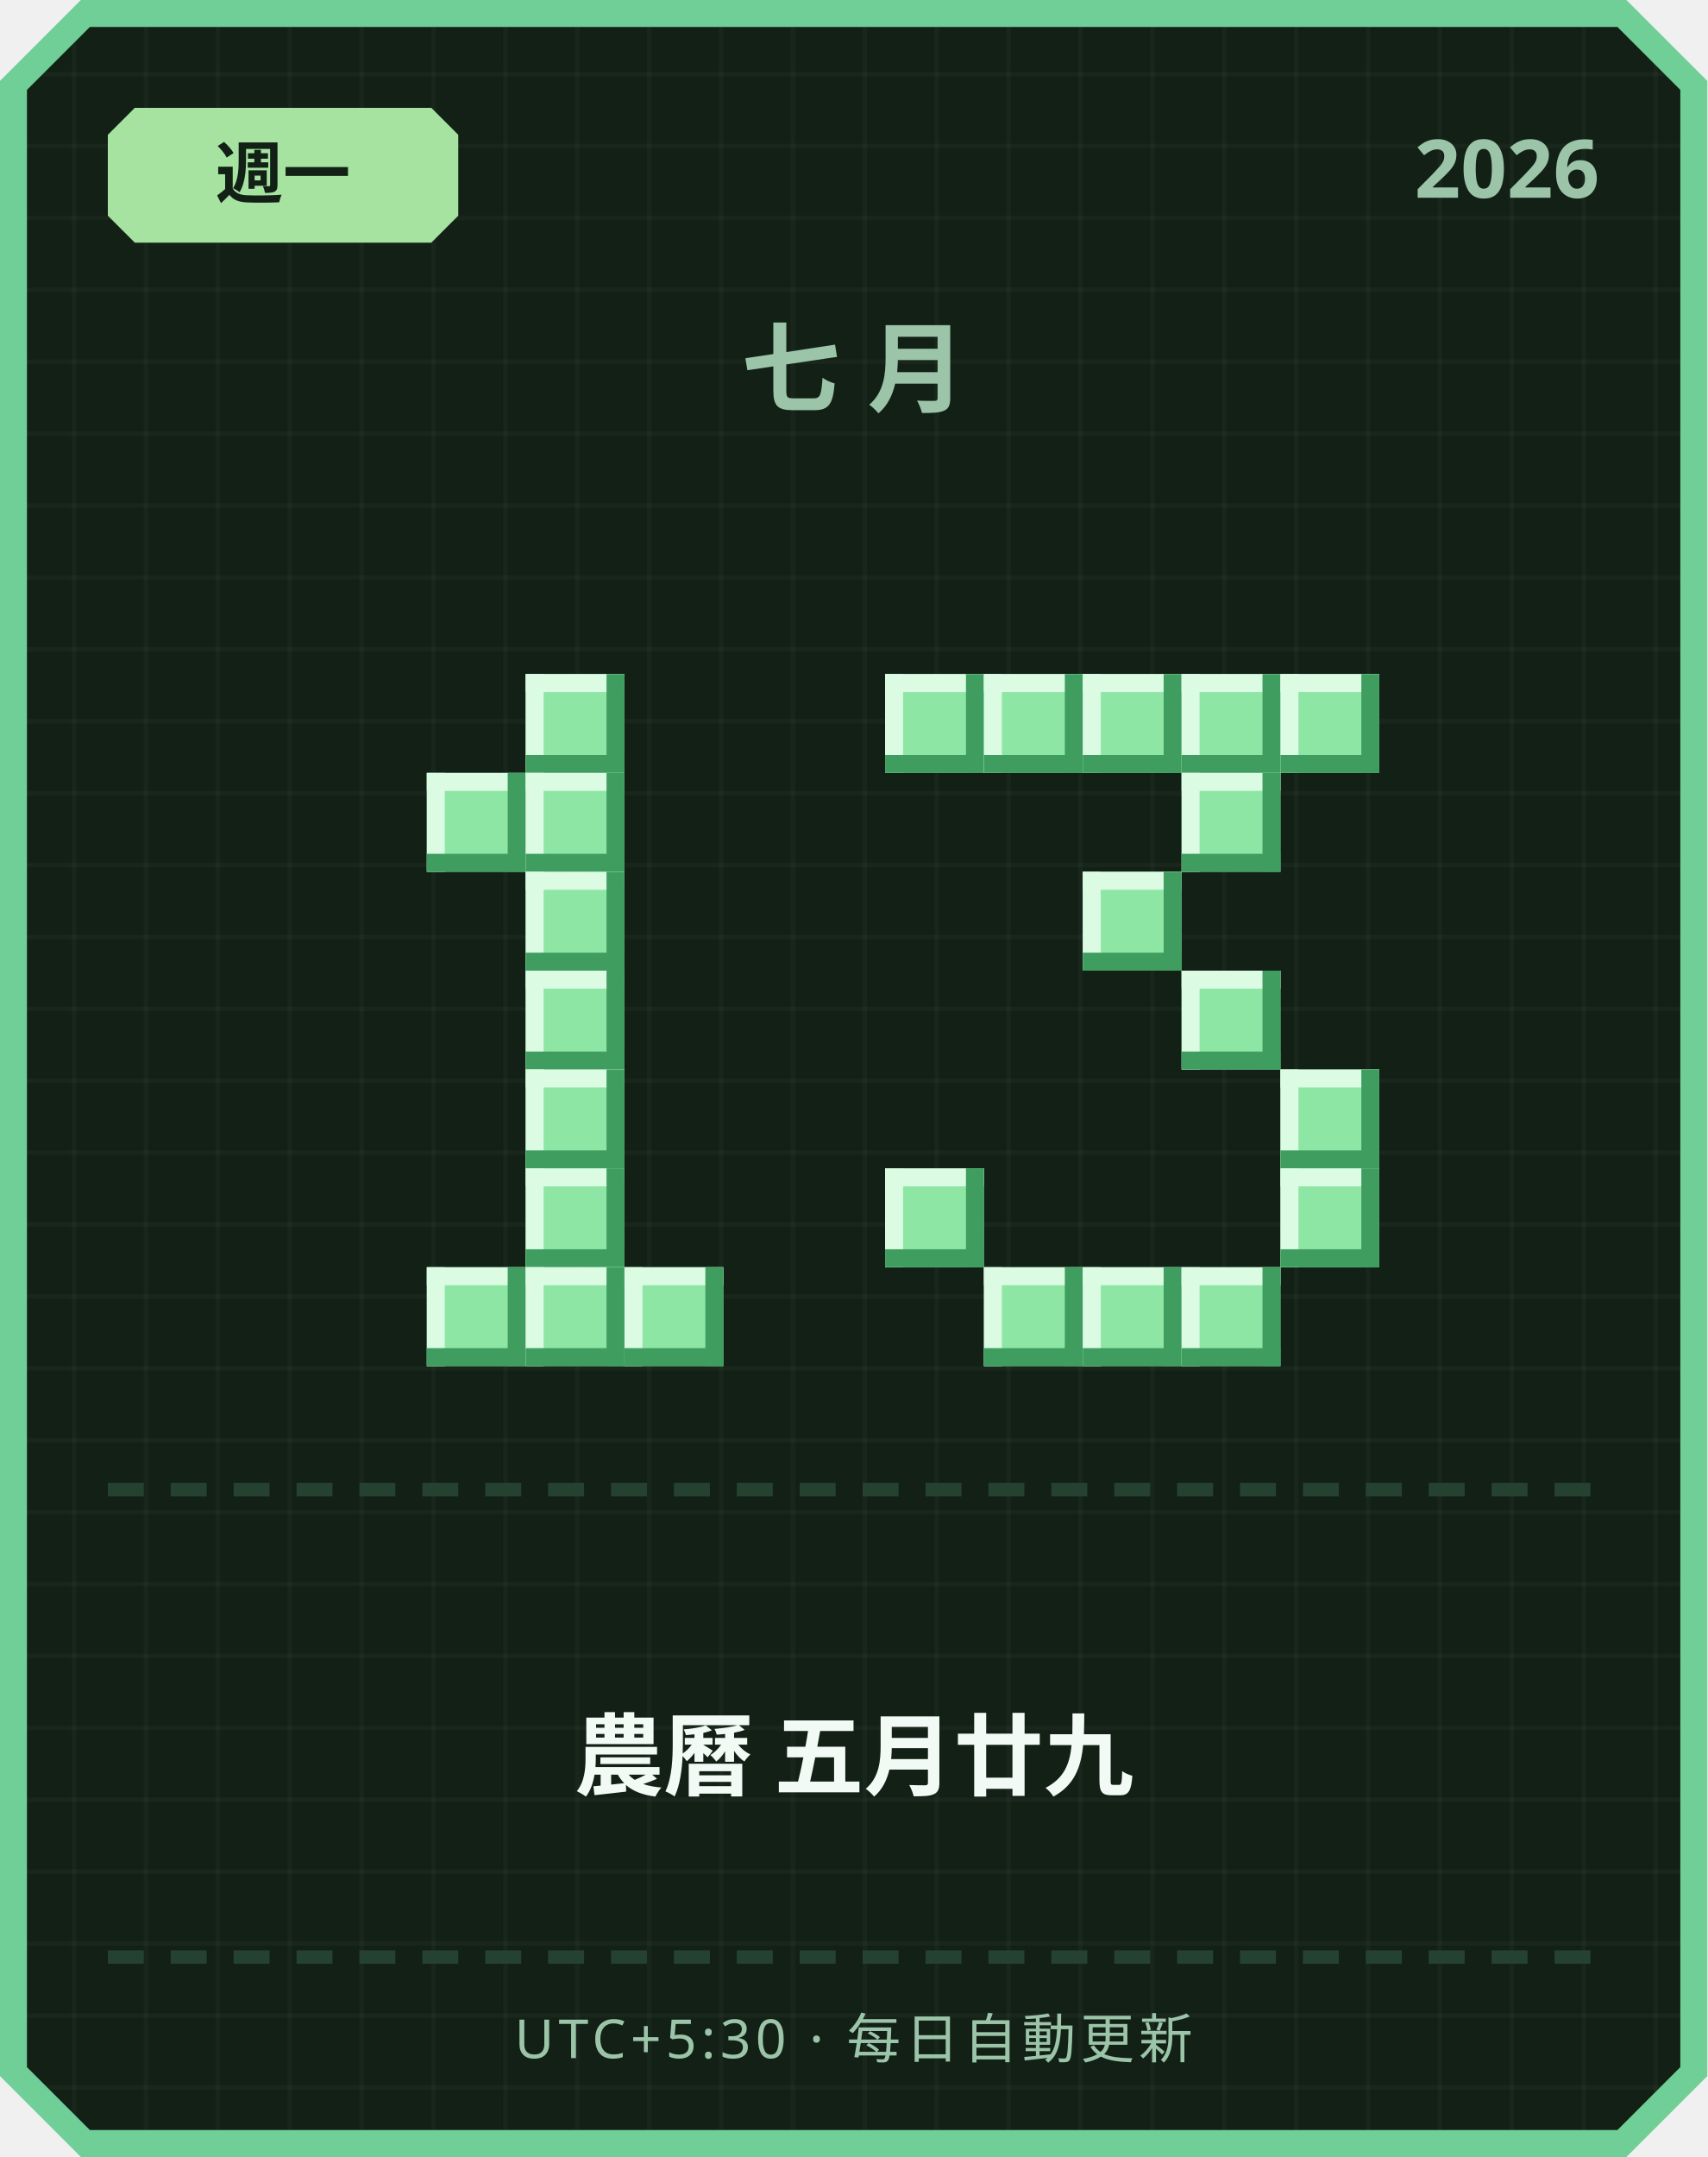
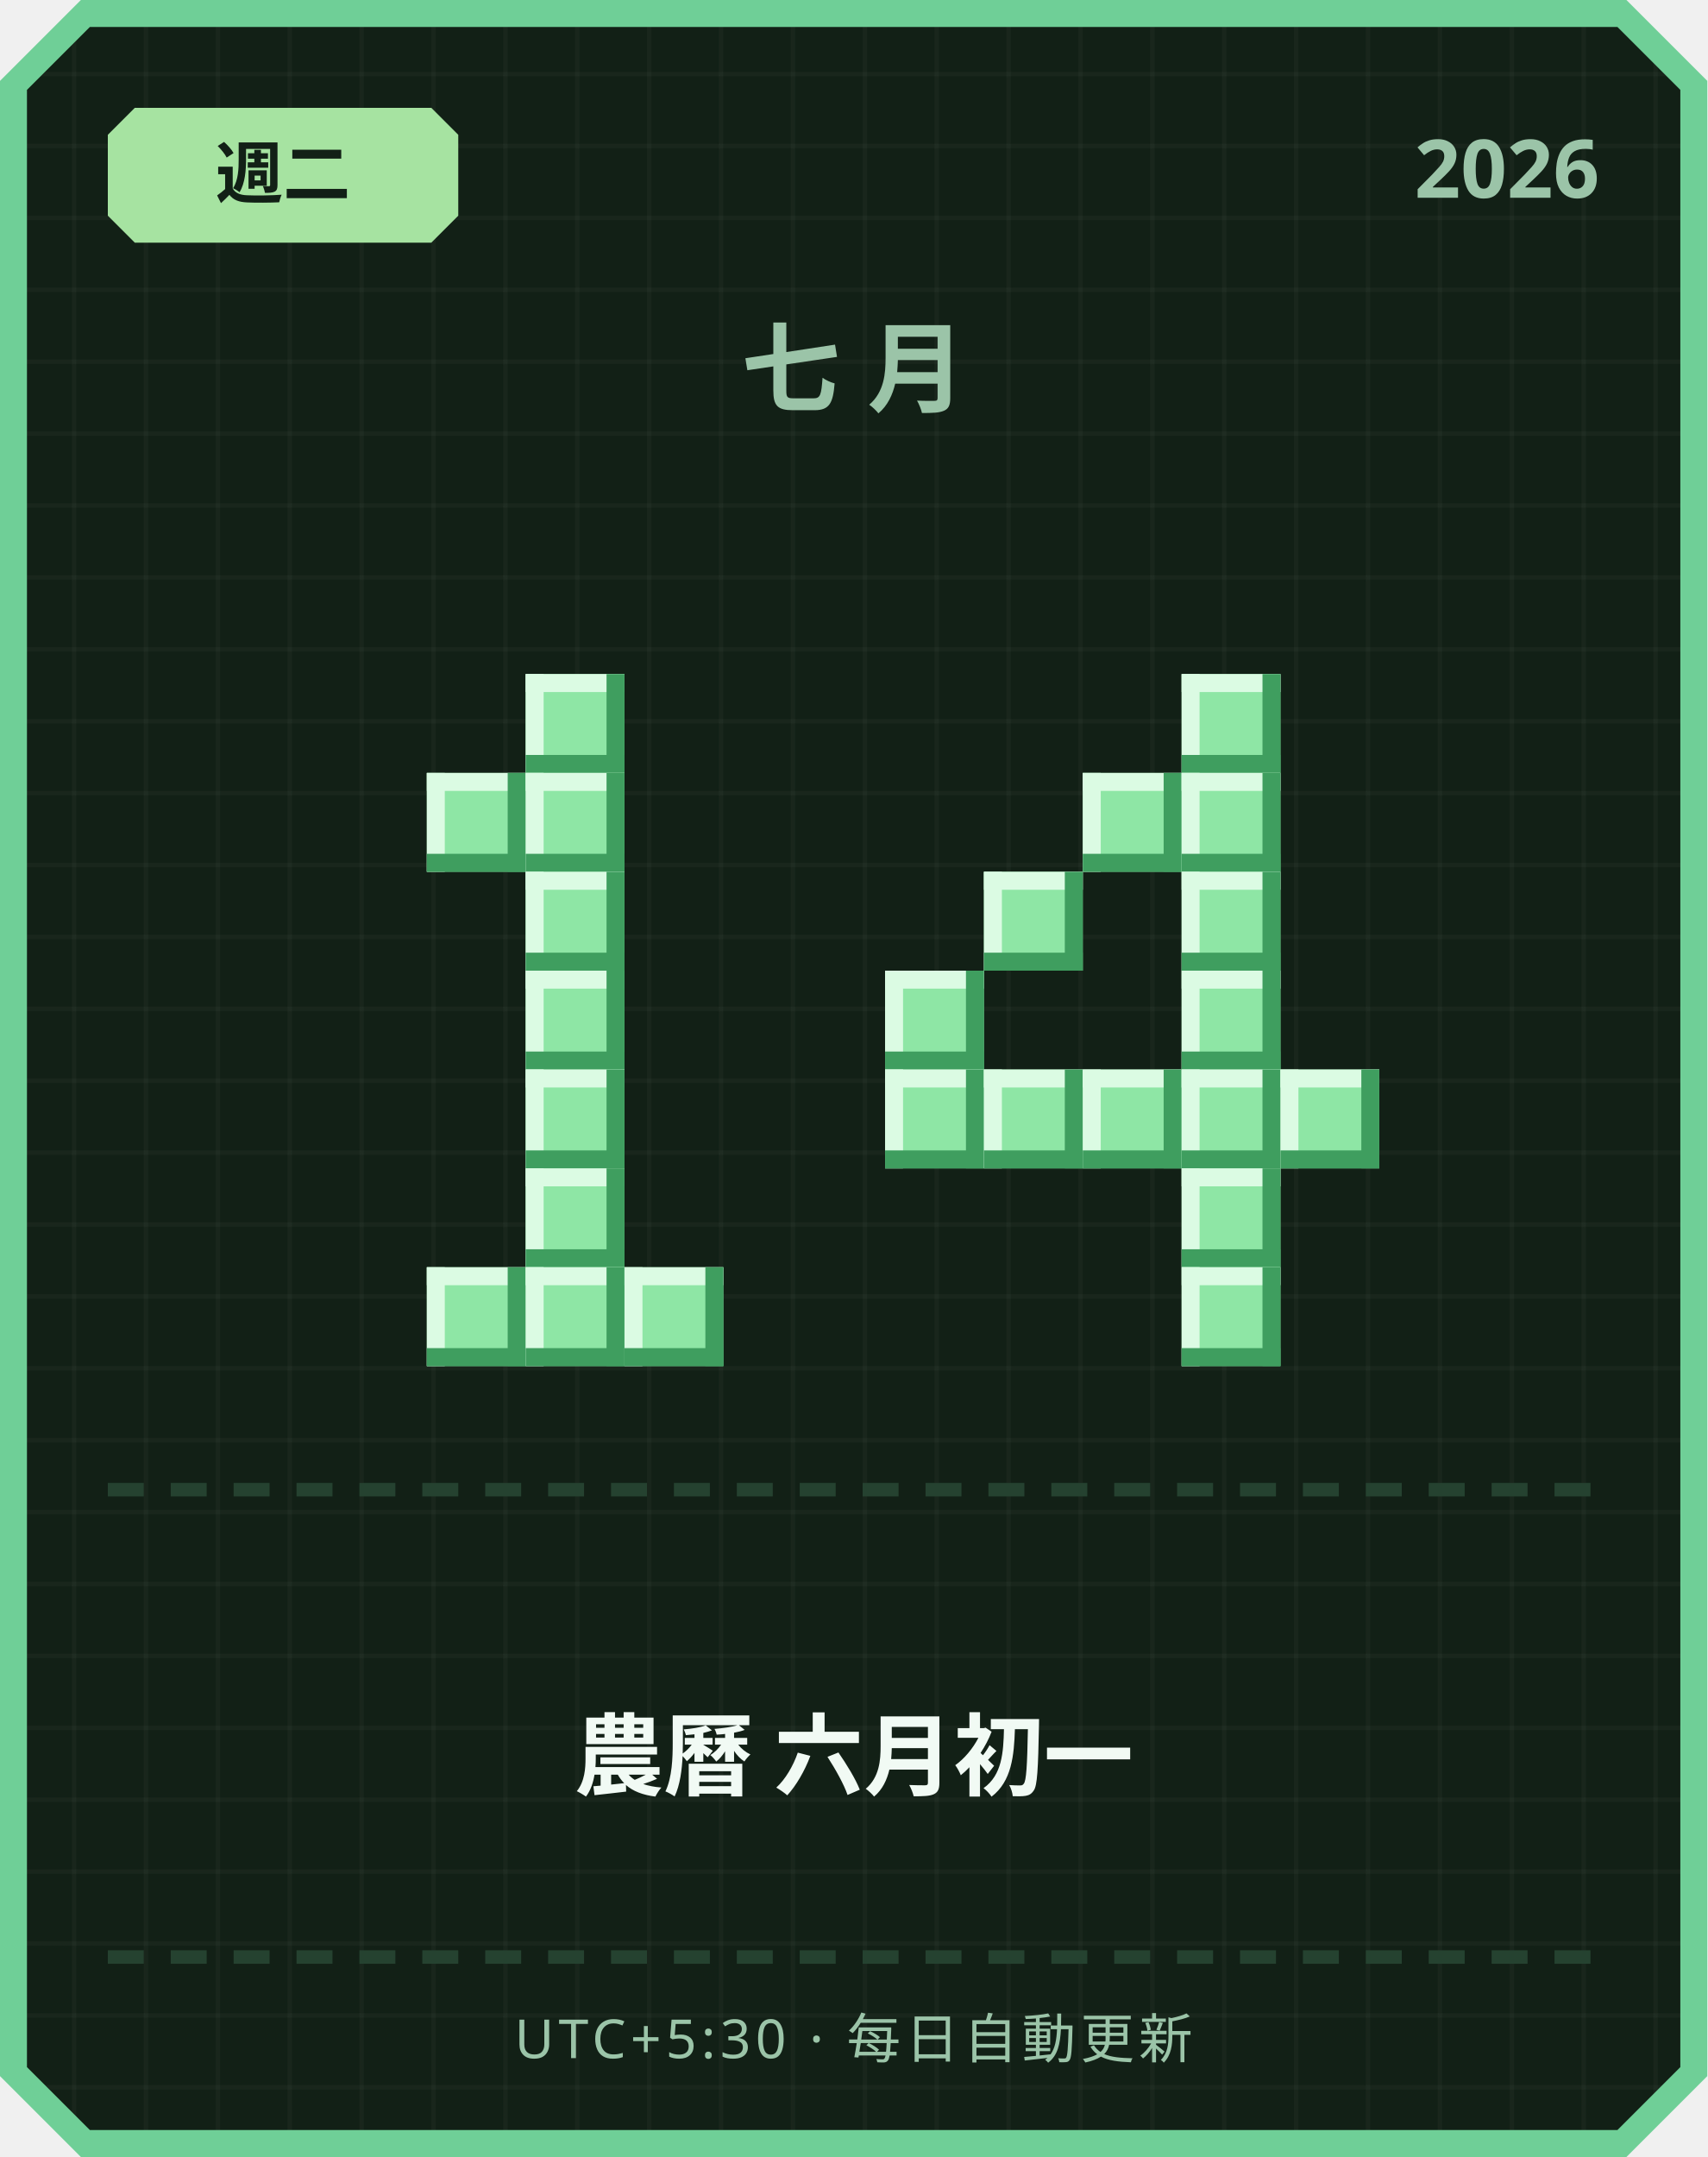
<svg xmlns="http://www.w3.org/2000/svg" width="380" height="480" viewBox="0 0 380 480">
  <defs>
    <pattern id="grid" width="16" height="16" patternUnits="userSpaceOnUse">
      <rect width="16" height="16" fill="#122016" />
      <rect width="1" height="16" fill="#ffffff" opacity="0.03" />
      <rect width="16" height="1" fill="#ffffff" opacity="0.03" />
    </pattern>
  </defs>
  <path d="M 18,0 L 362,0 L 380,18 L 380,462 L 362,480 L 18,480 L 0,462 L 0,18 Z" fill="#6fcf97" />
  <path d="M 20,6 L 360,6 L 374,20 L 374,460 L 360,474 L 20,474 L 6,460 L 6,20 Z" fill="url(#grid)" />
  <path d="M 30,24 L 96,24 L 102,30 L 102,48 L 96,54 L 30,54 L 24,48 L 24,30 Z" fill="#a6e3a1" />
-   <text x="63" y="44" text-anchor="middle" font-family="'Segoe UI', sans-serif" font-size="15" font-weight="700" fill="#122016">週一</text>
+   <text x="63" y="44" text-anchor="middle" font-family="'Segoe UI', sans-serif" font-size="15" font-weight="700" fill="#122016">週二</text>
  <text x="356" y="44" text-anchor="end" font-family="'Segoe UI', sans-serif" font-size="18" font-weight="700" fill="#9bc4a8">2026</text>
  <text x="190" y="90" text-anchor="middle" font-family="'Segoe UI', sans-serif" font-size="22" font-weight="700" letter-spacing="6" fill="#9bc4a8">七月</text>
  <rect x="117" y="150" width="22" height="22" fill="#8ee6a5" />
  <rect x="117" y="150" width="22" height="4" fill="#dbfbe3" />
  <rect x="117" y="150" width="4" height="22" fill="#dbfbe3" />
  <rect x="117" y="168" width="22" height="4" fill="#3f9e5f" />
  <rect x="135" y="150" width="4" height="22" fill="#3f9e5f" />
  <rect x="95" y="172" width="22" height="22" fill="#8ee6a5" />
  <rect x="95" y="172" width="22" height="4" fill="#dbfbe3" />
  <rect x="95" y="172" width="4" height="22" fill="#dbfbe3" />
  <rect x="95" y="190" width="22" height="4" fill="#3f9e5f" />
  <rect x="113" y="172" width="4" height="22" fill="#3f9e5f" />
  <rect x="117" y="172" width="22" height="22" fill="#8ee6a5" />
  <rect x="117" y="172" width="22" height="4" fill="#dbfbe3" />
  <rect x="117" y="172" width="4" height="22" fill="#dbfbe3" />
  <rect x="117" y="190" width="22" height="4" fill="#3f9e5f" />
  <rect x="135" y="172" width="4" height="22" fill="#3f9e5f" />
  <rect x="117" y="194" width="22" height="22" fill="#8ee6a5" />
  <rect x="117" y="194" width="22" height="4" fill="#dbfbe3" />
  <rect x="117" y="194" width="4" height="22" fill="#dbfbe3" />
  <rect x="117" y="212" width="22" height="4" fill="#3f9e5f" />
  <rect x="135" y="194" width="4" height="22" fill="#3f9e5f" />
  <rect x="117" y="216" width="22" height="22" fill="#8ee6a5" />
  <rect x="117" y="216" width="22" height="4" fill="#dbfbe3" />
  <rect x="117" y="216" width="4" height="22" fill="#dbfbe3" />
  <rect x="117" y="234" width="22" height="4" fill="#3f9e5f" />
  <rect x="135" y="216" width="4" height="22" fill="#3f9e5f" />
  <rect x="117" y="238" width="22" height="22" fill="#8ee6a5" />
  <rect x="117" y="238" width="22" height="4" fill="#dbfbe3" />
  <rect x="117" y="238" width="4" height="22" fill="#dbfbe3" />
  <rect x="117" y="256" width="22" height="4" fill="#3f9e5f" />
  <rect x="135" y="238" width="4" height="22" fill="#3f9e5f" />
  <rect x="117" y="260" width="22" height="22" fill="#8ee6a5" />
  <rect x="117" y="260" width="22" height="4" fill="#dbfbe3" />
  <rect x="117" y="260" width="4" height="22" fill="#dbfbe3" />
  <rect x="117" y="278" width="22" height="4" fill="#3f9e5f" />
  <rect x="135" y="260" width="4" height="22" fill="#3f9e5f" />
  <rect x="95" y="282" width="22" height="22" fill="#8ee6a5" />
  <rect x="95" y="282" width="22" height="4" fill="#dbfbe3" />
  <rect x="95" y="282" width="4" height="22" fill="#dbfbe3" />
  <rect x="95" y="300" width="22" height="4" fill="#3f9e5f" />
  <rect x="113" y="282" width="4" height="22" fill="#3f9e5f" />
  <rect x="117" y="282" width="22" height="22" fill="#8ee6a5" />
  <rect x="117" y="282" width="22" height="4" fill="#dbfbe3" />
  <rect x="117" y="282" width="4" height="22" fill="#dbfbe3" />
  <rect x="117" y="300" width="22" height="4" fill="#3f9e5f" />
  <rect x="135" y="282" width="4" height="22" fill="#3f9e5f" />
  <rect x="139" y="282" width="22" height="22" fill="#8ee6a5" />
  <rect x="139" y="282" width="22" height="4" fill="#dbfbe3" />
  <rect x="139" y="282" width="4" height="22" fill="#dbfbe3" />
  <rect x="139" y="300" width="22" height="4" fill="#3f9e5f" />
  <rect x="157" y="282" width="4" height="22" fill="#3f9e5f" />
-   <rect x="197" y="150" width="22" height="22" fill="#8ee6a5" />
-   <rect x="197" y="150" width="22" height="4" fill="#dbfbe3" />
-   <rect x="197" y="150" width="4" height="22" fill="#dbfbe3" />
-   <rect x="197" y="168" width="22" height="4" fill="#3f9e5f" />
-   <rect x="215" y="150" width="4" height="22" fill="#3f9e5f" />
-   <rect x="219" y="150" width="22" height="22" fill="#8ee6a5" />
-   <rect x="219" y="150" width="22" height="4" fill="#dbfbe3" />
-   <rect x="219" y="150" width="4" height="22" fill="#dbfbe3" />
-   <rect x="219" y="168" width="22" height="4" fill="#3f9e5f" />
-   <rect x="237" y="150" width="4" height="22" fill="#3f9e5f" />
-   <rect x="241" y="150" width="22" height="22" fill="#8ee6a5" />
-   <rect x="241" y="150" width="22" height="4" fill="#dbfbe3" />
-   <rect x="241" y="150" width="4" height="22" fill="#dbfbe3" />
-   <rect x="241" y="168" width="22" height="4" fill="#3f9e5f" />
-   <rect x="259" y="150" width="4" height="22" fill="#3f9e5f" />
  <rect x="263" y="150" width="22" height="22" fill="#8ee6a5" />
  <rect x="263" y="150" width="22" height="4" fill="#dbfbe3" />
  <rect x="263" y="150" width="4" height="22" fill="#dbfbe3" />
  <rect x="263" y="168" width="22" height="4" fill="#3f9e5f" />
  <rect x="281" y="150" width="4" height="22" fill="#3f9e5f" />
-   <rect x="285" y="150" width="22" height="22" fill="#8ee6a5" />
-   <rect x="285" y="150" width="22" height="4" fill="#dbfbe3" />
-   <rect x="285" y="150" width="4" height="22" fill="#dbfbe3" />
-   <rect x="285" y="168" width="22" height="4" fill="#3f9e5f" />
-   <rect x="303" y="150" width="4" height="22" fill="#3f9e5f" />
+   <rect x="241" y="172" width="22" height="22" fill="#8ee6a5" />
+   <rect x="241" y="172" width="22" height="4" fill="#dbfbe3" />
+   <rect x="241" y="172" width="4" height="22" fill="#dbfbe3" />
+   <rect x="241" y="190" width="22" height="4" fill="#3f9e5f" />
+   <rect x="259" y="172" width="4" height="22" fill="#3f9e5f" />
  <rect x="263" y="172" width="22" height="22" fill="#8ee6a5" />
  <rect x="263" y="172" width="22" height="4" fill="#dbfbe3" />
  <rect x="263" y="172" width="4" height="22" fill="#dbfbe3" />
  <rect x="263" y="190" width="22" height="4" fill="#3f9e5f" />
  <rect x="281" y="172" width="4" height="22" fill="#3f9e5f" />
-   <rect x="241" y="194" width="22" height="22" fill="#8ee6a5" />
-   <rect x="241" y="194" width="22" height="4" fill="#dbfbe3" />
-   <rect x="241" y="194" width="4" height="22" fill="#dbfbe3" />
-   <rect x="241" y="212" width="22" height="4" fill="#3f9e5f" />
-   <rect x="259" y="194" width="4" height="22" fill="#3f9e5f" />
+   <rect x="219" y="194" width="22" height="22" fill="#8ee6a5" />
+   <rect x="219" y="194" width="22" height="4" fill="#dbfbe3" />
+   <rect x="219" y="194" width="4" height="22" fill="#dbfbe3" />
+   <rect x="219" y="212" width="22" height="4" fill="#3f9e5f" />
+   <rect x="237" y="194" width="4" height="22" fill="#3f9e5f" />
+   <rect x="263" y="194" width="22" height="22" fill="#8ee6a5" />
+   <rect x="263" y="194" width="22" height="4" fill="#dbfbe3" />
+   <rect x="263" y="194" width="4" height="22" fill="#dbfbe3" />
+   <rect x="263" y="212" width="22" height="4" fill="#3f9e5f" />
+   <rect x="281" y="194" width="4" height="22" fill="#3f9e5f" />
+   <rect x="197" y="216" width="22" height="22" fill="#8ee6a5" />
+   <rect x="197" y="216" width="22" height="4" fill="#dbfbe3" />
+   <rect x="197" y="216" width="4" height="22" fill="#dbfbe3" />
+   <rect x="197" y="234" width="22" height="4" fill="#3f9e5f" />
+   <rect x="215" y="216" width="4" height="22" fill="#3f9e5f" />
  <rect x="263" y="216" width="22" height="22" fill="#8ee6a5" />
  <rect x="263" y="216" width="22" height="4" fill="#dbfbe3" />
  <rect x="263" y="216" width="4" height="22" fill="#dbfbe3" />
  <rect x="263" y="234" width="22" height="4" fill="#3f9e5f" />
  <rect x="281" y="216" width="4" height="22" fill="#3f9e5f" />
+   <rect x="197" y="238" width="22" height="22" fill="#8ee6a5" />
+   <rect x="197" y="238" width="22" height="4" fill="#dbfbe3" />
+   <rect x="197" y="238" width="4" height="22" fill="#dbfbe3" />
+   <rect x="197" y="256" width="22" height="4" fill="#3f9e5f" />
+   <rect x="215" y="238" width="4" height="22" fill="#3f9e5f" />
+   <rect x="219" y="238" width="22" height="22" fill="#8ee6a5" />
+   <rect x="219" y="238" width="22" height="4" fill="#dbfbe3" />
+   <rect x="219" y="238" width="4" height="22" fill="#dbfbe3" />
+   <rect x="219" y="256" width="22" height="4" fill="#3f9e5f" />
+   <rect x="237" y="238" width="4" height="22" fill="#3f9e5f" />
+   <rect x="241" y="238" width="22" height="22" fill="#8ee6a5" />
+   <rect x="241" y="238" width="22" height="4" fill="#dbfbe3" />
+   <rect x="241" y="238" width="4" height="22" fill="#dbfbe3" />
+   <rect x="241" y="256" width="22" height="4" fill="#3f9e5f" />
+   <rect x="259" y="238" width="4" height="22" fill="#3f9e5f" />
+   <rect x="263" y="238" width="22" height="22" fill="#8ee6a5" />
+   <rect x="263" y="238" width="22" height="4" fill="#dbfbe3" />
+   <rect x="263" y="238" width="4" height="22" fill="#dbfbe3" />
+   <rect x="263" y="256" width="22" height="4" fill="#3f9e5f" />
+   <rect x="281" y="238" width="4" height="22" fill="#3f9e5f" />
  <rect x="285" y="238" width="22" height="22" fill="#8ee6a5" />
  <rect x="285" y="238" width="22" height="4" fill="#dbfbe3" />
  <rect x="285" y="238" width="4" height="22" fill="#dbfbe3" />
  <rect x="285" y="256" width="22" height="4" fill="#3f9e5f" />
  <rect x="303" y="238" width="4" height="22" fill="#3f9e5f" />
-   <rect x="197" y="260" width="22" height="22" fill="#8ee6a5" />
-   <rect x="197" y="260" width="22" height="4" fill="#dbfbe3" />
-   <rect x="197" y="260" width="4" height="22" fill="#dbfbe3" />
-   <rect x="197" y="278" width="22" height="4" fill="#3f9e5f" />
-   <rect x="215" y="260" width="4" height="22" fill="#3f9e5f" />
-   <rect x="285" y="260" width="22" height="22" fill="#8ee6a5" />
-   <rect x="285" y="260" width="22" height="4" fill="#dbfbe3" />
-   <rect x="285" y="260" width="4" height="22" fill="#dbfbe3" />
-   <rect x="285" y="278" width="22" height="4" fill="#3f9e5f" />
-   <rect x="303" y="260" width="4" height="22" fill="#3f9e5f" />
-   <rect x="219" y="282" width="22" height="22" fill="#8ee6a5" />
-   <rect x="219" y="282" width="22" height="4" fill="#dbfbe3" />
-   <rect x="219" y="282" width="4" height="22" fill="#dbfbe3" />
-   <rect x="219" y="300" width="22" height="4" fill="#3f9e5f" />
-   <rect x="237" y="282" width="4" height="22" fill="#3f9e5f" />
-   <rect x="241" y="282" width="22" height="22" fill="#8ee6a5" />
-   <rect x="241" y="282" width="22" height="4" fill="#dbfbe3" />
-   <rect x="241" y="282" width="4" height="22" fill="#dbfbe3" />
-   <rect x="241" y="300" width="22" height="4" fill="#3f9e5f" />
-   <rect x="259" y="282" width="4" height="22" fill="#3f9e5f" />
+   <rect x="263" y="260" width="22" height="22" fill="#8ee6a5" />
+   <rect x="263" y="260" width="22" height="4" fill="#dbfbe3" />
+   <rect x="263" y="260" width="4" height="22" fill="#dbfbe3" />
+   <rect x="263" y="278" width="22" height="4" fill="#3f9e5f" />
+   <rect x="281" y="260" width="4" height="22" fill="#3f9e5f" />
  <rect x="263" y="282" width="22" height="22" fill="#8ee6a5" />
  <rect x="263" y="282" width="22" height="4" fill="#dbfbe3" />
  <rect x="263" y="282" width="4" height="22" fill="#dbfbe3" />
  <rect x="263" y="300" width="22" height="4" fill="#3f9e5f" />
  <rect x="281" y="282" width="4" height="22" fill="#3f9e5f" />
  <rect x="24" y="330" width="8" height="3" fill="#254230" />
  <rect x="38" y="330" width="8" height="3" fill="#254230" />
  <rect x="52" y="330" width="8" height="3" fill="#254230" />
  <rect x="66" y="330" width="8" height="3" fill="#254230" />
  <rect x="80" y="330" width="8" height="3" fill="#254230" />
  <rect x="94" y="330" width="8" height="3" fill="#254230" />
  <rect x="108" y="330" width="8" height="3" fill="#254230" />
  <rect x="122" y="330" width="8" height="3" fill="#254230" />
  <rect x="136" y="330" width="8" height="3" fill="#254230" />
  <rect x="150" y="330" width="8" height="3" fill="#254230" />
  <rect x="164" y="330" width="8" height="3" fill="#254230" />
  <rect x="178" y="330" width="8" height="3" fill="#254230" />
  <rect x="192" y="330" width="8" height="3" fill="#254230" />
  <rect x="206" y="330" width="8" height="3" fill="#254230" />
  <rect x="220" y="330" width="8" height="3" fill="#254230" />
  <rect x="234" y="330" width="8" height="3" fill="#254230" />
  <rect x="248" y="330" width="8" height="3" fill="#254230" />
  <rect x="262" y="330" width="8" height="3" fill="#254230" />
  <rect x="276" y="330" width="8" height="3" fill="#254230" />
  <rect x="290" y="330" width="8" height="3" fill="#254230" />
  <rect x="304" y="330" width="8" height="3" fill="#254230" />
  <rect x="318" y="330" width="8" height="3" fill="#254230" />
  <rect x="332" y="330" width="8" height="3" fill="#254230" />
  <rect x="346" y="330" width="8" height="3" fill="#254230" />
-   <text x="190" y="398" text-anchor="middle" font-family="'Segoe UI', 'Microsoft JhengHei', sans-serif" font-size="20" font-weight="700" fill="#f1faf4">農曆 五月廿九</text>
+   <text x="190" y="398" text-anchor="middle" font-family="'Segoe UI', 'Microsoft JhengHei', sans-serif" font-size="20" font-weight="700" fill="#f1faf4">農曆 六月初一</text>
  <rect x="24" y="434" width="8" height="3" fill="#254230" />
  <rect x="38" y="434" width="8" height="3" fill="#254230" />
  <rect x="52" y="434" width="8" height="3" fill="#254230" />
  <rect x="66" y="434" width="8" height="3" fill="#254230" />
  <rect x="80" y="434" width="8" height="3" fill="#254230" />
  <rect x="94" y="434" width="8" height="3" fill="#254230" />
  <rect x="108" y="434" width="8" height="3" fill="#254230" />
  <rect x="122" y="434" width="8" height="3" fill="#254230" />
  <rect x="136" y="434" width="8" height="3" fill="#254230" />
  <rect x="150" y="434" width="8" height="3" fill="#254230" />
  <rect x="164" y="434" width="8" height="3" fill="#254230" />
  <rect x="178" y="434" width="8" height="3" fill="#254230" />
  <rect x="192" y="434" width="8" height="3" fill="#254230" />
  <rect x="206" y="434" width="8" height="3" fill="#254230" />
  <rect x="220" y="434" width="8" height="3" fill="#254230" />
  <rect x="234" y="434" width="8" height="3" fill="#254230" />
  <rect x="248" y="434" width="8" height="3" fill="#254230" />
  <rect x="262" y="434" width="8" height="3" fill="#254230" />
  <rect x="276" y="434" width="8" height="3" fill="#254230" />
  <rect x="290" y="434" width="8" height="3" fill="#254230" />
  <rect x="304" y="434" width="8" height="3" fill="#254230" />
  <rect x="318" y="434" width="8" height="3" fill="#254230" />
  <rect x="332" y="434" width="8" height="3" fill="#254230" />
  <rect x="346" y="434" width="8" height="3" fill="#254230" />
  <text x="190" y="458" text-anchor="middle" font-family="'Segoe UI', sans-serif" font-size="12" letter-spacing="1" fill="#9bc4a8">UTC+5:30 · 每日自動更新</text>
</svg>
